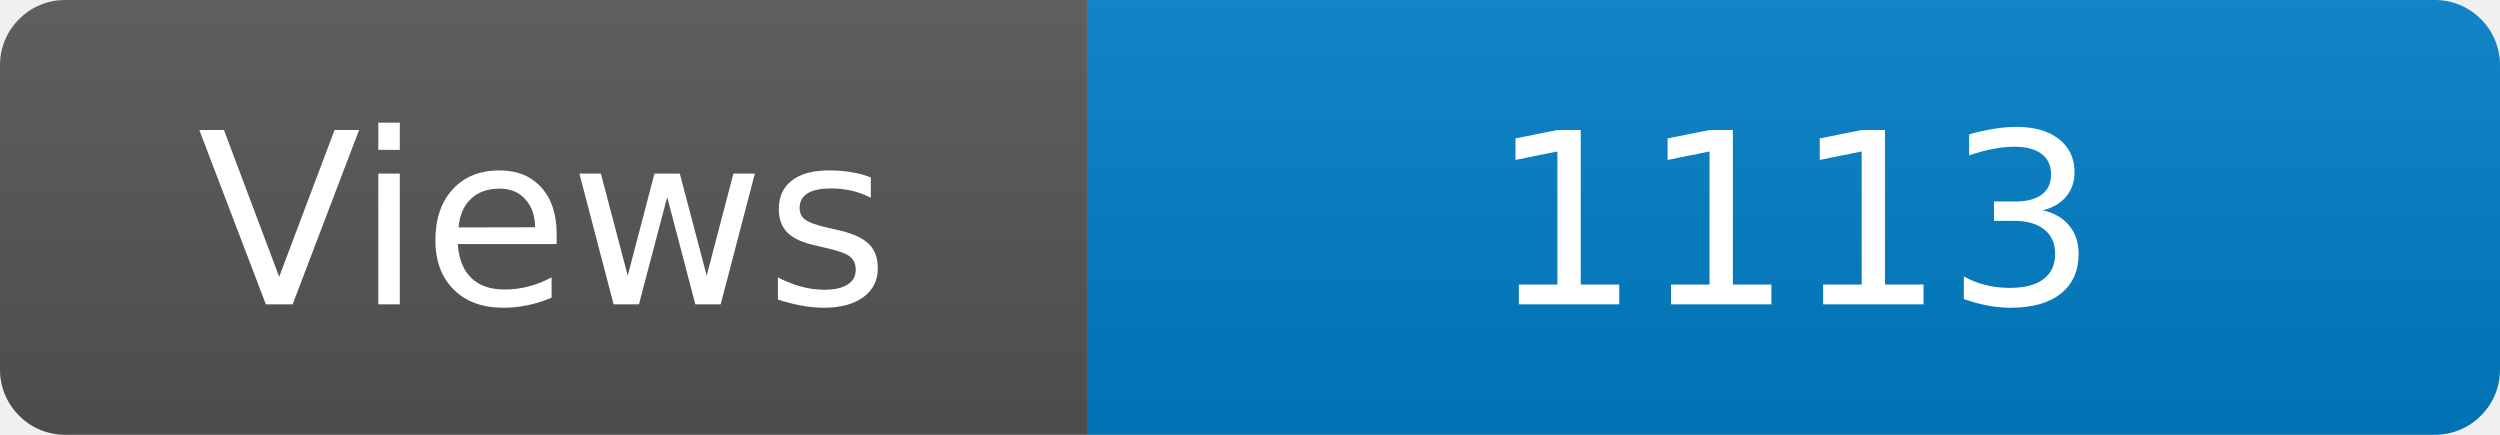
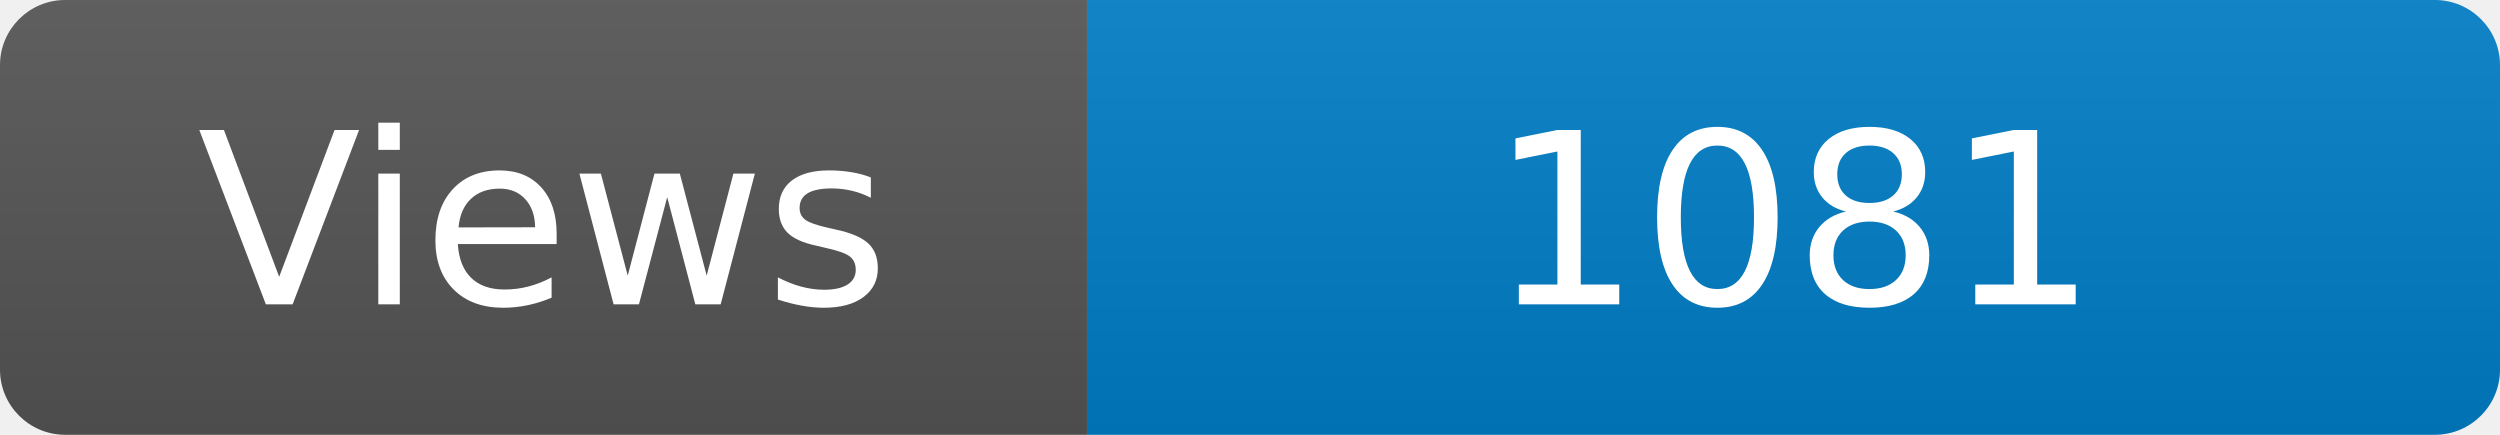
<svg xmlns="http://www.w3.org/2000/svg" width="115" height="20" role="img" aria-label="Maintained?: yes">
  <linearGradient id="s" x2="0" y2="100%">
    <stop offset="0" stop-color="#bbb" stop-opacity=".1" />
    <stop offset="1" stop-opacity=".1" />
  </linearGradient>
  <clipPath id="r">
    <rect width="115" height="20" rx="3" fill="#fff" />
  </clipPath>
  <g clip-path="url(#r)">
    <rect width="50" height="20" fill="#555" />
    <rect x="50" width="160" height="20" fill="#007ec6" />
    <rect width="115" height="20" fill="url(#s)" />
  </g>
  <g fill="#fff" text-anchor="middle" font-family="Verdana,Geneva,DejaVu Sans,sans-serif" font-size="110">
    <text x="250" y="140" transform="scale(.1)" fill="#fff">Views</text>
-     <text x="825" y="140" transform="scale(.1)" fill="#fff">1113</text>
+     <text x="825" y="140" transform="scale(.1)" fill="#fff">1081</text>
  </g>
</svg>
